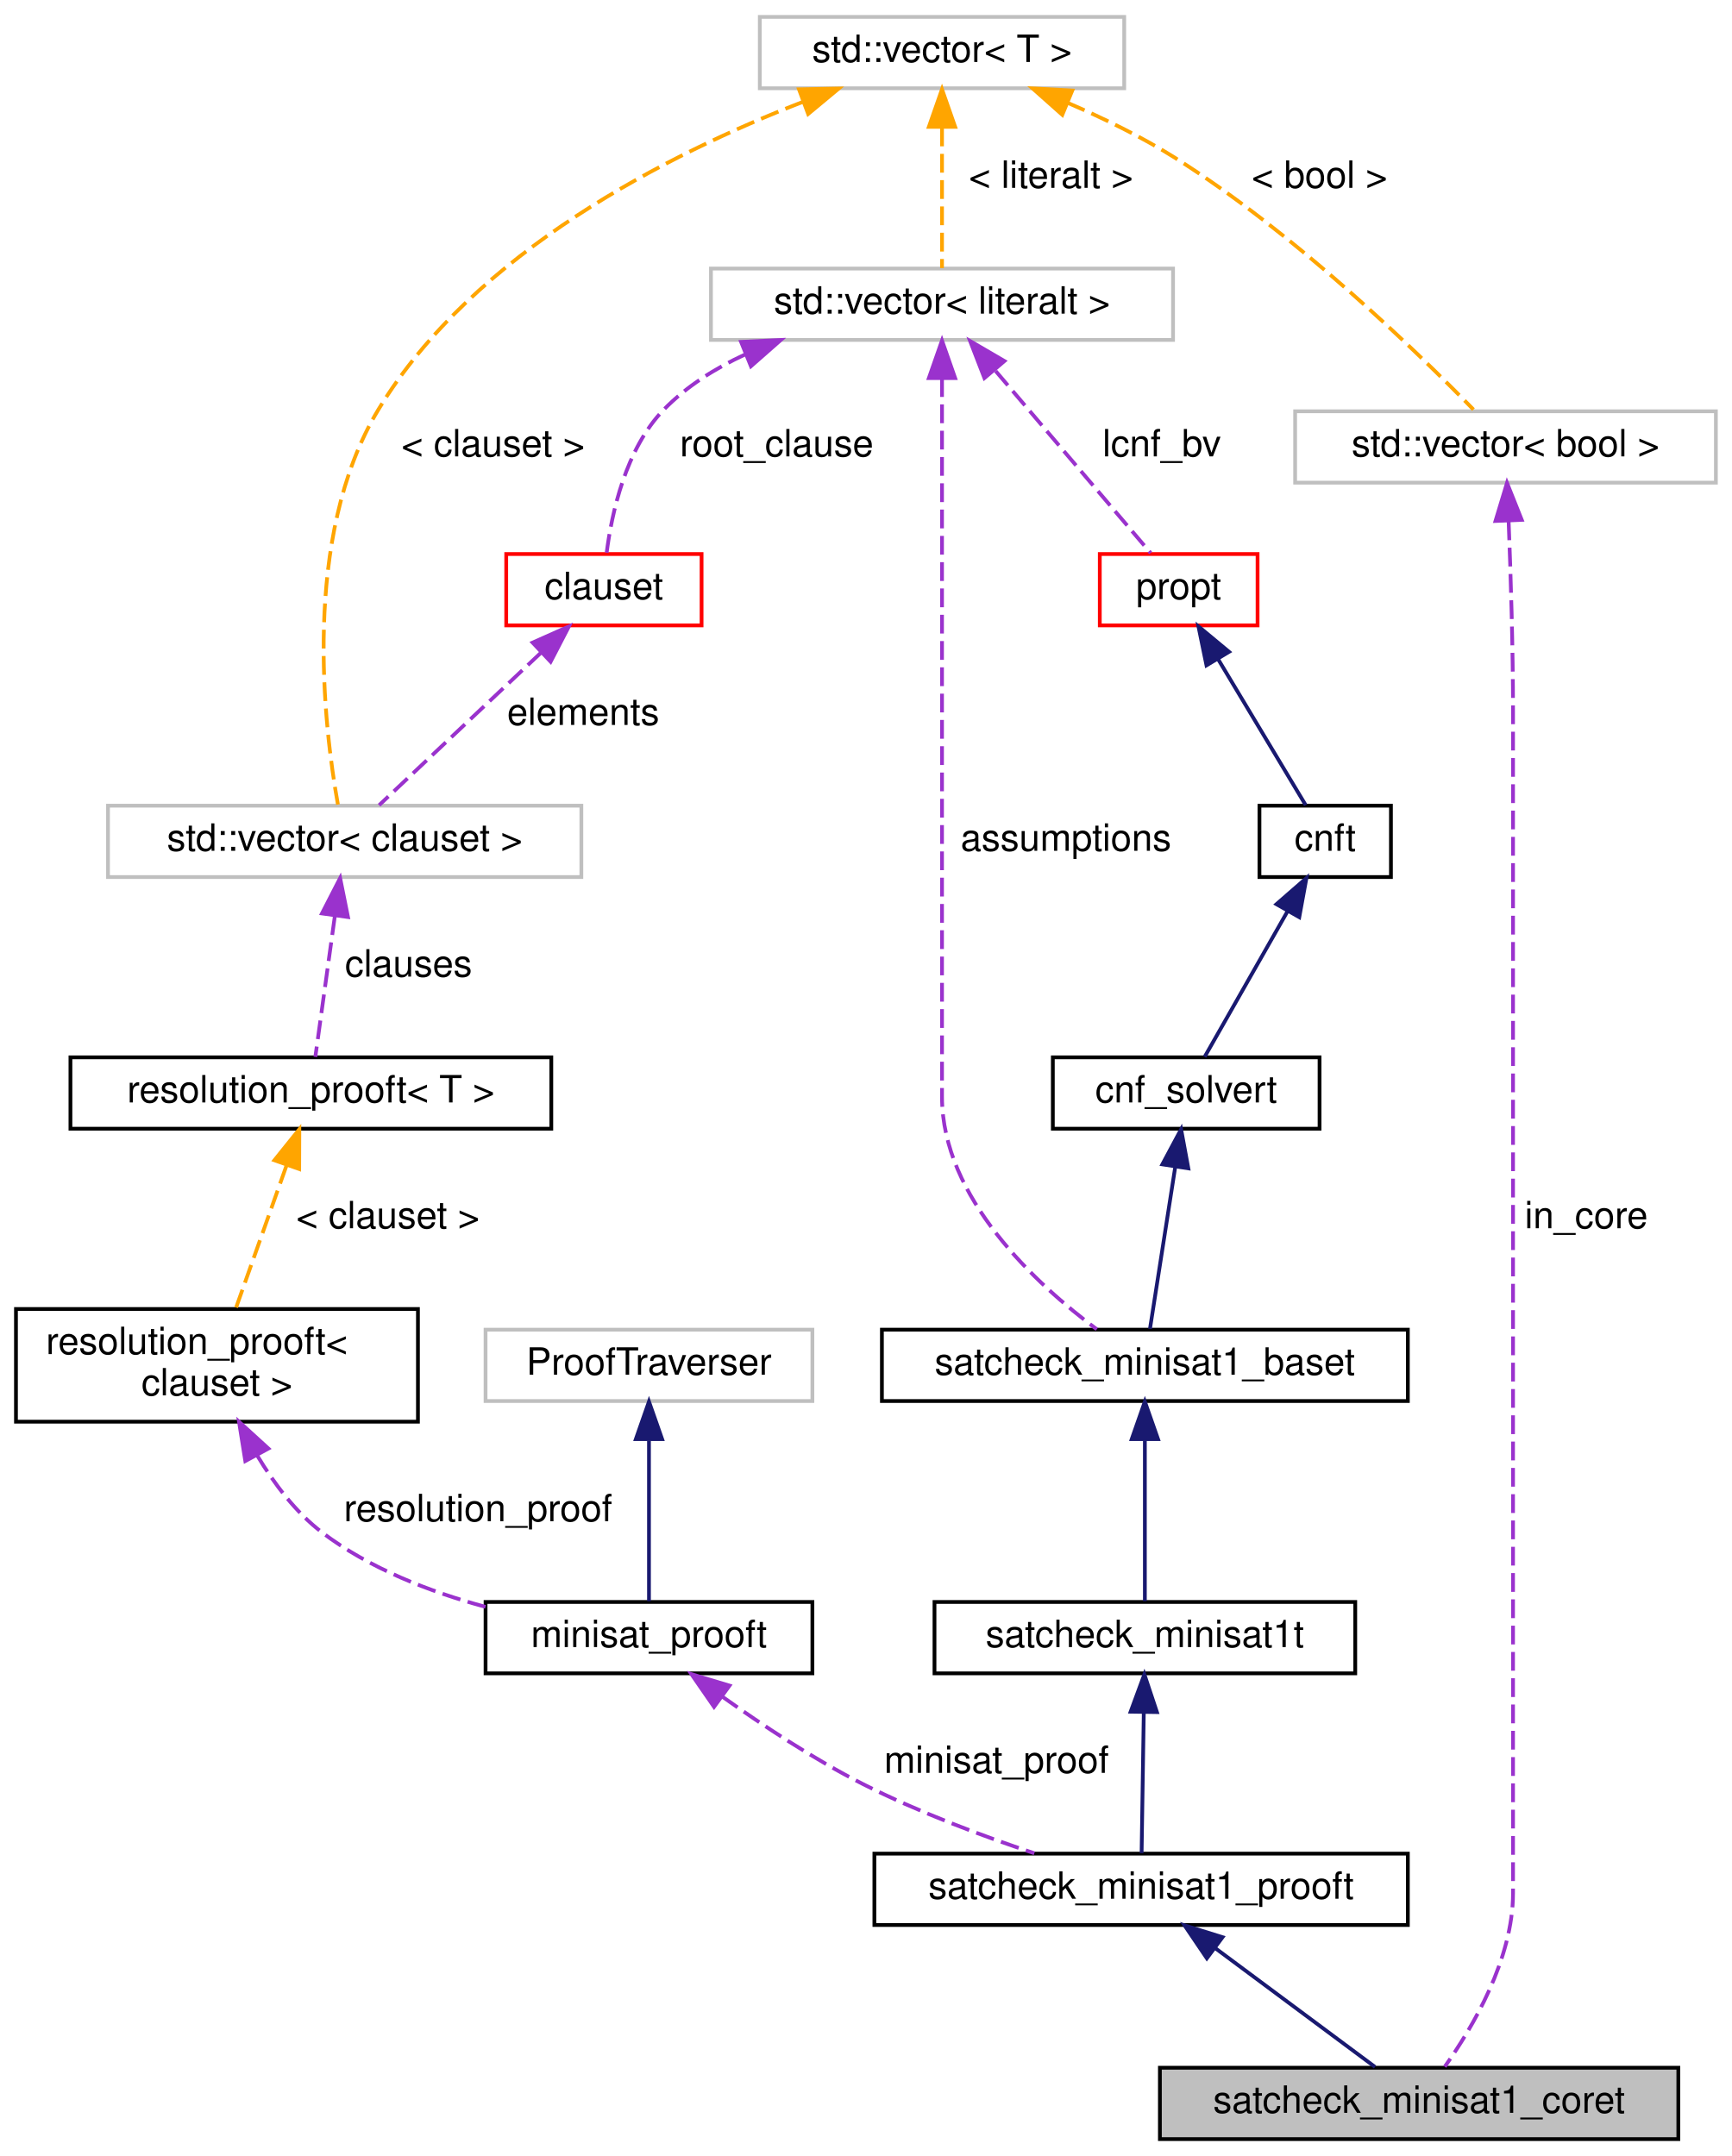
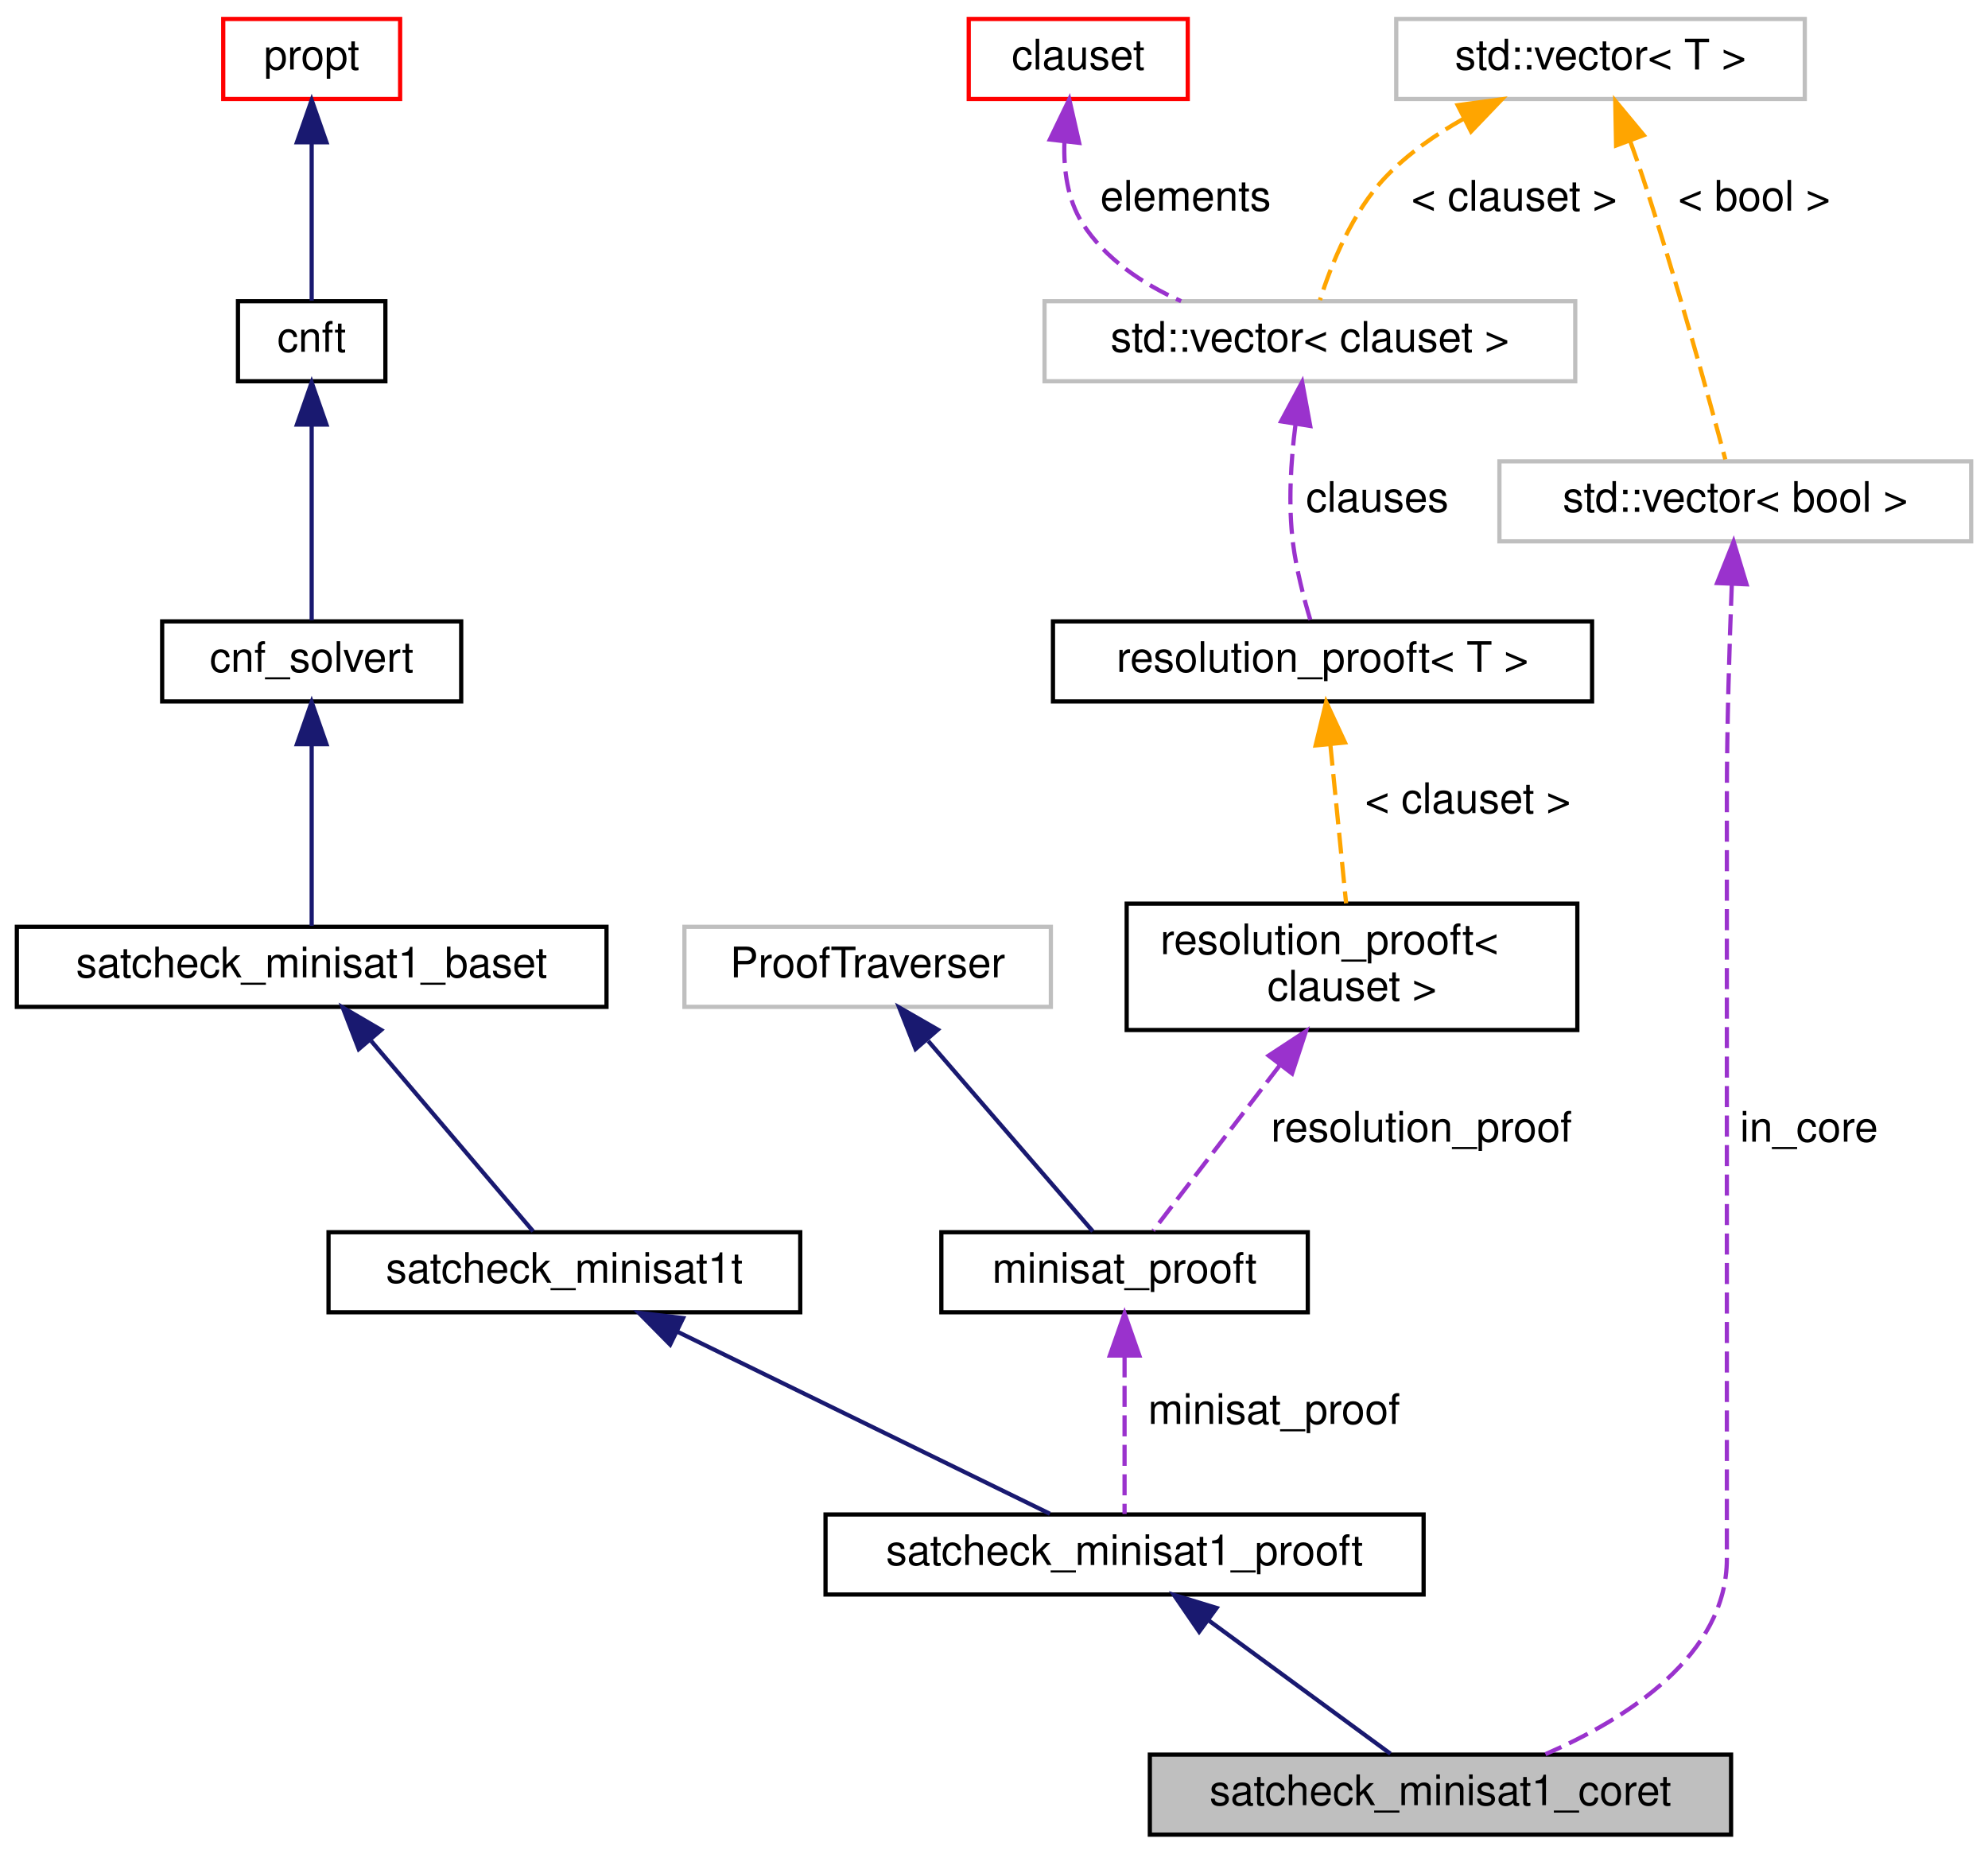
- <svg xmlns="http://www.w3.org/2000/svg" xmlns:xlink="http://www.w3.org/1999/xlink" width="461pt" height="574pt" viewBox="0.00 0.00 460.50 574.00">
-   <g id="graph0" class="graph" transform="scale(1 1) rotate(0) translate(4 570)">
+ <svg xmlns="http://www.w3.org/2000/svg" xmlns:xlink="http://www.w3.org/1999/xlink" width="472pt" height="440pt" viewBox="0.00 0.00 472.00 440.00">
+   <g id="graph0" class="graph" transform="scale(1 1) rotate(0) translate(4 436)">
    <g id="node1" class="node">
      <g id="a_node1">
        <a xlink:title=" ">
-           <polygon fill="#bfbfbf" stroke="black" points="304.5,-0.5 304.5,-19.5 442.5,-19.5 442.5,-0.5 304.5,-0.5" />
-           <text text-anchor="middle" x="373.5" y="-7.5" font-family="Helvetica,sans-Serif" font-size="10.00">satcheck_minisat1_coret</text>
+           <polygon fill="#bfbfbf" stroke="black" points="269,-0.5 269,-19.5 407,-19.5 407,-0.5 269,-0.5" />
+           <text text-anchor="middle" x="338" y="-7.5" font-family="Helvetica,sans-Serif" font-size="10.00">satcheck_minisat1_coret</text>
        </a>
      </g>
    </g>
    <g id="node2" class="node">
      <g id="a_node2">
        <a xlink:href="classsatcheck__minisat1__prooft.html" target="_top" xlink:title=" ">
-           <polygon fill="none" stroke="black" points="228.5,-57.5 228.5,-76.5 370.5,-76.5 370.5,-57.5 228.5,-57.5" />
-           <text text-anchor="middle" x="299.5" y="-64.5" font-family="Helvetica,sans-Serif" font-size="10.00">satcheck_minisat1_prooft</text>
+           <polygon fill="none" stroke="black" points="192,-57.5 192,-76.5 334,-76.5 334,-57.5 192,-57.5" />
+           <text text-anchor="middle" x="263" y="-64.5" font-family="Helvetica,sans-Serif" font-size="10.00">satcheck_minisat1_prooft</text>
        </a>
      </g>
    </g>
    <g id="edge1" class="edge">
-       <path fill="none" stroke="midnightblue" d="M319.3,-51.29C332.85,-41.21 350.38,-28.19 361.77,-19.71" />
-       <polygon fill="midnightblue" stroke="midnightblue" points="317,-48.63 311.06,-57.41 321.18,-54.25 317,-48.63" />
+       <path fill="none" stroke="midnightblue" d="M283.06,-51.29C296.81,-41.21 314.57,-28.19 326.12,-19.71" />
+       <polygon fill="midnightblue" stroke="midnightblue" points="280.71,-48.67 274.72,-57.41 284.85,-54.31 280.71,-48.67" />
    </g>
    <g id="node3" class="node">
      <g id="a_node3">
        <a xlink:href="classsatcheck__minisat1t.html" target="_top" xlink:title=" ">
-           <polygon fill="none" stroke="black" points="244.5,-124.5 244.5,-143.5 356.5,-143.5 356.5,-124.5 244.5,-124.5" />
-           <text text-anchor="middle" x="300.5" y="-131.5" font-family="Helvetica,sans-Serif" font-size="10.00">satcheck_minisat1t</text>
+           <polygon fill="none" stroke="black" points="74,-124.5 74,-143.5 186,-143.5 186,-124.5 74,-124.5" />
+           <text text-anchor="middle" x="130" y="-131.5" font-family="Helvetica,sans-Serif" font-size="10.00">satcheck_minisat1t</text>
        </a>
      </g>
    </g>
    <g id="edge2" class="edge">
-       <path fill="none" stroke="midnightblue" d="M300.21,-114.04C300.02,-101.67 299.78,-86.12 299.63,-76.63" />
-       <polygon fill="midnightblue" stroke="midnightblue" points="296.71,-114.29 300.37,-124.23 303.71,-114.18 296.71,-114.29" />
+       <path fill="none" stroke="midnightblue" d="M156.72,-119.94C183.06,-107.07 222.57,-87.76 245.27,-76.67" />
+       <polygon fill="midnightblue" stroke="midnightblue" points="155.11,-116.83 147.66,-124.37 158.18,-123.12 155.11,-116.83" />
    </g>
    <g id="node4" class="node">
      <g id="a_node4">
        <a xlink:href="classsatcheck__minisat1__baset.html" target="_top" xlink:title=" ">
-           <polygon fill="none" stroke="black" points="230.5,-197 230.5,-216 370.5,-216 370.5,-197 230.5,-197" />
-           <text text-anchor="middle" x="300.5" y="-204" font-family="Helvetica,sans-Serif" font-size="10.00">satcheck_minisat1_baset</text>
+           <polygon fill="none" stroke="black" points="0,-197 0,-216 140,-216 140,-197 0,-197" />
+           <text text-anchor="middle" x="70" y="-204" font-family="Helvetica,sans-Serif" font-size="10.00">satcheck_minisat1_baset</text>
        </a>
      </g>
    </g>
    <g id="edge3" class="edge">
-       <path fill="none" stroke="midnightblue" d="M300.5,-186.44C300.5,-172.53 300.5,-154.32 300.5,-143.72" />
-       <polygon fill="midnightblue" stroke="midnightblue" points="297,-186.86 300.5,-196.86 304,-186.86 297,-186.86" />
+       <path fill="none" stroke="midnightblue" d="M84.13,-188.9C96.18,-174.74 113.02,-154.96 122.58,-143.72" />
+       <polygon fill="midnightblue" stroke="midnightblue" points="81.17,-186.97 77.36,-196.86 86.5,-191.51 81.17,-186.97" />
    </g>
    <g id="node5" class="node">
      <g id="a_node5">
        <a xlink:href="classcnf__solvert.html" target="_top" xlink:title=" ">
-           <polygon fill="none" stroke="black" points="276,-269.5 276,-288.5 347,-288.5 347,-269.5 276,-269.5" />
-           <text text-anchor="middle" x="311.5" y="-276.5" font-family="Helvetica,sans-Serif" font-size="10.00">cnf_solvert</text>
+           <polygon fill="none" stroke="black" points="34.5,-269.5 34.5,-288.5 105.5,-288.5 105.5,-269.5 34.5,-269.5" />
+           <text text-anchor="middle" x="70" y="-276.5" font-family="Helvetica,sans-Serif" font-size="10.00">cnf_solvert</text>
        </a>
      </g>
    </g>
    <g id="edge4" class="edge">
-       <path fill="none" stroke="midnightblue" d="M308.59,-259.36C306.41,-245.4 303.53,-226.93 301.86,-216.22" />
-       <polygon fill="midnightblue" stroke="midnightblue" points="305.15,-260.01 310.15,-269.36 312.07,-258.94 305.15,-260.01" />
+       <path fill="none" stroke="midnightblue" d="M70,-258.94C70,-245.03 70,-226.82 70,-216.22" />
+       <polygon fill="midnightblue" stroke="midnightblue" points="66.5,-259.36 70,-269.36 73.5,-259.36 66.5,-259.36" />
    </g>
    <g id="node6" class="node">
      <g id="a_node6">
        <a xlink:href="classcnft.html" target="_top" xlink:title=" ">
-           <polygon fill="none" stroke="black" points="331,-336.5 331,-355.5 366,-355.5 366,-336.5 331,-336.5" />
-           <text text-anchor="middle" x="348.5" y="-343.5" font-family="Helvetica,sans-Serif" font-size="10.00">cnft</text>
+           <polygon fill="none" stroke="black" points="52.5,-345.5 52.5,-364.5 87.5,-364.5 87.5,-345.5 52.5,-345.5" />
+           <text text-anchor="middle" x="70" y="-352.5" font-family="Helvetica,sans-Serif" font-size="10.00">cnft</text>
        </a>
      </g>
    </g>
    <g id="edge5" class="edge">
-       <path fill="none" stroke="midnightblue" d="M338.56,-327.53C331.39,-314.95 322.03,-298.51 316.41,-288.63" />
-       <polygon fill="midnightblue" stroke="midnightblue" points="335.52,-329.27 343.51,-336.23 341.6,-325.81 335.52,-329.27" />
+       <path fill="none" stroke="midnightblue" d="M70,-335.07C70,-320.18 70,-300.11 70,-288.77" />
+       <polygon fill="midnightblue" stroke="midnightblue" points="66.5,-335.22 70,-345.22 73.5,-335.22 66.5,-335.22" />
    </g>
    <g id="node7" class="node">
      <g id="a_node7">
        <a xlink:href="classpropt.html" target="_top" xlink:title="TO_BE_DOCUMENTED.">
-           <polygon fill="none" stroke="red" points="288.5,-403.5 288.5,-422.5 330.5,-422.5 330.5,-403.5 288.5,-403.5" />
-           <text text-anchor="middle" x="309.5" y="-410.5" font-family="Helvetica,sans-Serif" font-size="10.00">propt</text>
+           <polygon fill="none" stroke="red" points="49,-412.5 49,-431.5 91,-431.5 91,-412.5 49,-412.5" />
+           <text text-anchor="middle" x="70" y="-419.5" font-family="Helvetica,sans-Serif" font-size="10.00">propt</text>
        </a>
      </g>
    </g>
    <g id="edge6" class="edge">
-       <path fill="none" stroke="midnightblue" d="M319.98,-394.53C327.53,-381.95 337.4,-365.51 343.32,-355.63" />
-       <polygon fill="midnightblue" stroke="midnightblue" points="316.9,-392.86 314.76,-403.23 322.91,-396.46 316.9,-392.86" />
+       <path fill="none" stroke="midnightblue" d="M70,-402.04C70,-389.67 70,-374.12 70,-364.63" />
+       <polygon fill="midnightblue" stroke="midnightblue" points="66.5,-402.23 70,-412.23 73.5,-402.23 66.5,-402.23" />
    </g>
    <g id="node8" class="node">
      <g id="a_node8">
+         <a xlink:href="classminisat__prooft.html" target="_top" xlink:title=" ">
+           <polygon fill="none" stroke="black" points="219.5,-124.5 219.5,-143.5 306.5,-143.5 306.5,-124.5 219.5,-124.5" />
+           <text text-anchor="middle" x="263" y="-131.5" font-family="Helvetica,sans-Serif" font-size="10.00">minisat_prooft</text>
+         </a>
+       </g>
+     </g>
+     <g id="edge7" class="edge">
+       <path fill="none" stroke="#9a32cd" stroke-dasharray="5,2" d="M263,-114.04C263,-101.67 263,-86.12 263,-76.63" />
+       <polygon fill="#9a32cd" stroke="#9a32cd" points="259.5,-114.23 263,-124.23 266.5,-114.23 259.5,-114.23" />
+       <text text-anchor="middle" x="298.5" y="-98" font-family="Helvetica,sans-Serif" font-size="10.00"> minisat_proof</text>
+     </g>
+     <g id="node9" class="node">
+       <g id="a_node9">
        <a xlink:title=" ">
-           <polygon fill="none" stroke="#bfbfbf" points="185,-479.5 185,-498.5 308,-498.5 308,-479.5 185,-479.5" />
-           <text text-anchor="middle" x="246.5" y="-486.5" font-family="Helvetica,sans-Serif" font-size="10.00">std::vector&lt; literalt &gt;</text>
+           <polygon fill="none" stroke="#bfbfbf" points="158.5,-197 158.5,-216 245.5,-216 245.5,-197 158.5,-197" />
+           <text text-anchor="middle" x="202" y="-204" font-family="Helvetica,sans-Serif" font-size="10.00">ProofTraverser</text>
+         </a>
+       </g>
+     </g>
+     <g id="edge8" class="edge">
+       <path fill="none" stroke="midnightblue" d="M216.37,-188.9C228.61,-174.74 245.73,-154.96 255.46,-143.72" />
+       <polygon fill="midnightblue" stroke="midnightblue" points="213.38,-187 209.48,-196.86 218.67,-191.58 213.38,-187" />
+     </g>
+     <g id="node10" class="node">
+       <g id="a_node10">
+         <a xlink:href="classresolution__prooft.html" target="_top" xlink:title=" ">
+           <polygon fill="none" stroke="black" points="263.5,-191.5 263.5,-221.5 370.5,-221.5 370.5,-191.5 263.5,-191.5" />
+           <text text-anchor="start" x="271.5" y="-209.5" font-family="Helvetica,sans-Serif" font-size="10.00">resolution_prooft&lt;</text>
+           <text text-anchor="middle" x="317" y="-198.5" font-family="Helvetica,sans-Serif" font-size="10.00"> clauset &gt;</text>
        </a>
      </g>
    </g>
    <g id="edge9" class="edge">
-       <path fill="none" stroke="#9a32cd" stroke-dasharray="5,2" d="M246.5,-469.33C246.5,-454.37 246.5,-432.84 246.5,-414 246.5,-414 246.5,-414 246.5,-278 246.5,-251.02 271.73,-227.98 287.7,-216.1" />
-       <polygon fill="#9a32cd" stroke="#9a32cd" points="243,-469.34 246.5,-479.34 250,-469.34 243,-469.34" />
-       <text text-anchor="middle" x="279.5" y="-343.5" font-family="Helvetica,sans-Serif" font-size="10.00"> assumptions</text>
+       <path fill="none" stroke="#9a32cd" stroke-dasharray="5,2" d="M299.77,-183.01C289.6,-169.73 277.29,-153.66 269.81,-143.89" />
+       <polygon fill="#9a32cd" stroke="#9a32cd" points="297.21,-185.42 306.07,-191.23 302.77,-181.17 297.21,-185.42" />
+       <text text-anchor="middle" x="333.5" y="-165" font-family="Helvetica,sans-Serif" font-size="10.00"> resolution_proof</text>
    </g>
-     <g id="edge7" class="edge">
-       <path fill="none" stroke="#9a32cd" stroke-dasharray="5,2" d="M260.78,-471.22C273.6,-456.17 291.9,-434.67 302.04,-422.77" />
-       <polygon fill="#9a32cd" stroke="#9a32cd" points="257.79,-469.34 253.97,-479.22 263.12,-473.88 257.79,-469.34" />
-       <text text-anchor="middle" x="305" y="-448.5" font-family="Helvetica,sans-Serif" font-size="10.00"> lcnf_bv</text>
-     </g>
-     <g id="node15" class="node">
-       <g id="a_node15">
-         <a xlink:href="classclauset.html" target="_top" xlink:title=" ">
-           <polygon fill="none" stroke="red" points="130.5,-403.5 130.5,-422.5 182.5,-422.5 182.5,-403.5 130.5,-403.5" />
-           <text text-anchor="middle" x="156.5" y="-410.5" font-family="Helvetica,sans-Serif" font-size="10.00">clauset</text>
+     <g id="node11" class="node">
+       <g id="a_node11">
+         <a xlink:href="classresolution__prooft.html" target="_top" xlink:title=" ">
+           <polygon fill="none" stroke="black" points="246,-269.5 246,-288.5 374,-288.5 374,-269.5 246,-269.5" />
+           <text text-anchor="middle" x="310" y="-276.5" font-family="Helvetica,sans-Serif" font-size="10.00">resolution_prooft&lt; T &gt;</text>
        </a>
      </g>
    </g>
-     <g id="edge16" class="edge">
-       <path fill="none" stroke="#9a32cd" stroke-dasharray="5,2" d="M194.11,-475.64C186.13,-471.96 178.55,-467.18 172.5,-461 162.25,-450.53 158.56,-433.24 157.23,-422.8" />
-       <polygon fill="#9a32cd" stroke="#9a32cd" points="193.01,-478.98 203.6,-479.49 195.64,-472.49 193.01,-478.98" />
-       <text text-anchor="middle" x="202.5" y="-448.5" font-family="Helvetica,sans-Serif" font-size="10.00"> root_clause</text>
+     <g id="edge10" class="edge">
+       <path fill="none" stroke="orange" stroke-dasharray="5,2" d="M311.86,-259.24C313.04,-247.41 314.53,-232.38 315.6,-221.58" />
+       <polygon fill="orange" stroke="orange" points="308.36,-259.06 310.86,-269.36 315.33,-259.75 308.36,-259.06" />
+       <text text-anchor="middle" x="344.5" y="-243" font-family="Helvetica,sans-Serif" font-size="10.00"> &lt; clauset &gt;</text>
    </g>
-     <g id="node9" class="node">
-       <g id="a_node9">
+     <g id="node12" class="node">
+       <g id="a_node12">
        <a xlink:title=" ">
-           <polygon fill="none" stroke="#bfbfbf" points="198,-546.5 198,-565.5 295,-565.5 295,-546.5 198,-546.5" />
-           <text text-anchor="middle" x="246.5" y="-553.5" font-family="Helvetica,sans-Serif" font-size="10.00">std::vector&lt; T &gt;</text>
+           <polygon fill="none" stroke="#bfbfbf" points="244,-345.5 244,-364.5 370,-364.5 370,-345.5 244,-345.5" />
+           <text text-anchor="middle" x="307" y="-352.5" font-family="Helvetica,sans-Serif" font-size="10.00">std::vector&lt; clauset &gt;</text>
        </a>
      </g>
    </g>
-     <g id="edge8" class="edge">
-       <path fill="none" stroke="orange" stroke-dasharray="5,2" d="M246.5,-536.04C246.5,-523.67 246.5,-508.12 246.5,-498.63" />
-       <polygon fill="orange" stroke="orange" points="243,-536.23 246.5,-546.23 250,-536.23 243,-536.23" />
-       <text text-anchor="middle" x="275.5" y="-520" font-family="Helvetica,sans-Serif" font-size="10.00"> &lt; literalt &gt;</text>
+     <g id="edge11" class="edge">
+       <path fill="none" stroke="#9a32cd" stroke-dasharray="5,2" d="M303.58,-335.21C302.48,-326.6 301.82,-316.26 303,-307 303.78,-300.85 305.53,-294.1 307.09,-288.89" />
+       <polygon fill="#9a32cd" stroke="#9a32cd" points="300.16,-335.98 305.16,-345.31 307.08,-334.89 300.16,-335.98" />
+       <text text-anchor="middle" x="323" y="-314.5" font-family="Helvetica,sans-Serif" font-size="10.00"> clauses</text>
+     </g>
+     <g id="node13" class="node">
+       <g id="a_node13">
+         <a xlink:href="classclauset.html" target="_top" xlink:title=" ">
+           <polygon fill="none" stroke="red" points="226,-412.5 226,-431.5 278,-431.5 278,-412.5 226,-412.5" />
+           <text text-anchor="middle" x="252" y="-419.5" font-family="Helvetica,sans-Serif" font-size="10.00">clauset</text>
+         </a>
+       </g>
+     </g>
+     <g id="edge12" class="edge">
+       <path fill="none" stroke="#9a32cd" stroke-dasharray="5,2" d="M248.72,-402.3C248.51,-395.76 249.41,-388.64 253,-383 258.4,-374.51 267.35,-368.59 276.42,-364.51" />
+       <polygon fill="#9a32cd" stroke="#9a32cd" points="245.26,-402.88 249.87,-412.42 252.22,-402.09 245.26,-402.88" />
+       <text text-anchor="middle" x="277.5" y="-386" font-family="Helvetica,sans-Serif" font-size="10.00"> elements</text>
    </g>
    <g id="node14" class="node">
      <g id="a_node14">
        <a xlink:title=" ">
-           <polygon fill="none" stroke="#bfbfbf" points="24.5,-336.5 24.5,-355.5 150.5,-355.5 150.5,-336.5 24.5,-336.5" />
-           <text text-anchor="middle" x="87.5" y="-343.5" font-family="Helvetica,sans-Serif" font-size="10.00">std::vector&lt; clauset &gt;</text>
-         </a>
-       </g>
-     </g>
-     <g id="edge17" class="edge">
-       <path fill="none" stroke="orange" stroke-dasharray="5,2" d="M209.46,-542.87C173.89,-529.09 121.91,-502.92 96.5,-461 75.82,-426.87 82.06,-376.06 85.7,-355.8" />
-       <polygon fill="orange" stroke="orange" points="208.43,-546.22 219.02,-546.43 210.87,-539.66 208.43,-546.22" />
-       <text text-anchor="middle" x="127" y="-448.5" font-family="Helvetica,sans-Serif" font-size="10.00"> &lt; clauset &gt;</text>
-     </g>
-     <g id="node16" class="node">
-       <g id="a_node16">
-         <a xlink:title=" ">
-           <polygon fill="none" stroke="#bfbfbf" points="340.5,-441.5 340.5,-460.5 452.5,-460.5 452.5,-441.5 340.5,-441.5" />
-           <text text-anchor="middle" x="396.5" y="-448.5" font-family="Helvetica,sans-Serif" font-size="10.00">std::vector&lt; bool &gt;</text>
-         </a>
-       </g>
-     </g>
-     <g id="edge19" class="edge">
-       <path fill="none" stroke="orange" stroke-dasharray="5,2" d="M279.86,-542.66C289.41,-538.55 299.63,-533.58 308.5,-528 340.62,-507.79 373.02,-476.28 387.97,-460.96" />
-       <polygon fill="orange" stroke="orange" points="278.52,-539.43 270.6,-546.47 281.18,-545.9 278.52,-539.43" />
-       <text text-anchor="middle" x="347" y="-520" font-family="Helvetica,sans-Serif" font-size="10.00"> &lt; bool &gt;</text>
-     </g>
-     <g id="node10" class="node">
-       <g id="a_node10">
-         <a xlink:href="classminisat__prooft.html" target="_top" xlink:title=" ">
-           <polygon fill="none" stroke="black" points="125,-124.5 125,-143.5 212,-143.5 212,-124.5 125,-124.5" />
-           <text text-anchor="middle" x="168.5" y="-131.5" font-family="Helvetica,sans-Serif" font-size="10.00">minisat_prooft</text>
-         </a>
-       </g>
-     </g>
-     <g id="edge10" class="edge">
-       <path fill="none" stroke="#9a32cd" stroke-dasharray="5,2" d="M187.99,-118.32C198.68,-110.71 212.4,-101.63 225.5,-95 240.02,-87.65 257.03,-81.29 271.08,-76.6" />
-       <polygon fill="#9a32cd" stroke="#9a32cd" points="185.82,-115.57 179.79,-124.29 189.94,-121.23 185.82,-115.57" />
-       <text text-anchor="middle" x="261" y="-98" font-family="Helvetica,sans-Serif" font-size="10.00"> minisat_proof</text>
-     </g>
-     <g id="node11" class="node">
-       <g id="a_node11">
-         <a xlink:title=" ">
-           <polygon fill="none" stroke="#bfbfbf" points="125,-197 125,-216 212,-216 212,-197 125,-197" />
-           <text text-anchor="middle" x="168.5" y="-204" font-family="Helvetica,sans-Serif" font-size="10.00">ProofTraverser</text>
-         </a>
-       </g>
-     </g>
-     <g id="edge11" class="edge">
-       <path fill="none" stroke="midnightblue" d="M168.5,-186.44C168.5,-172.53 168.5,-154.32 168.5,-143.72" />
-       <polygon fill="midnightblue" stroke="midnightblue" points="165,-186.86 168.5,-196.86 172,-186.86 165,-186.86" />
-     </g>
-     <g id="node12" class="node">
-       <g id="a_node12">
-         <a xlink:href="classresolution__prooft.html" target="_top" xlink:title=" ">
-           <polygon fill="none" stroke="black" points="0,-191.5 0,-221.5 107,-221.5 107,-191.5 0,-191.5" />
-           <text text-anchor="start" x="8" y="-209.5" font-family="Helvetica,sans-Serif" font-size="10.00">resolution_prooft&lt;</text>
-           <text text-anchor="middle" x="53.5" y="-198.5" font-family="Helvetica,sans-Serif" font-size="10.00"> clauset &gt;</text>
-         </a>
-       </g>
-     </g>
-     <g id="edge12" class="edge">
-       <path fill="none" stroke="#9a32cd" stroke-dasharray="5,2" d="M64.26,-182.43C68.7,-175.02 74.46,-167.35 81.5,-162 94.09,-152.43 110.12,-146.22 124.98,-142.2" />
-       <polygon fill="#9a32cd" stroke="#9a32cd" points="61.05,-181.02 59.37,-191.49 67.2,-184.35 61.05,-181.02" />
-       <text text-anchor="middle" x="123" y="-165" font-family="Helvetica,sans-Serif" font-size="10.00"> resolution_proof</text>
-     </g>
-     <g id="node13" class="node">
-       <g id="a_node13">
-         <a xlink:href="classresolution__prooft.html" target="_top" xlink:title=" ">
-           <polygon fill="none" stroke="black" points="14.5,-269.5 14.5,-288.5 142.5,-288.5 142.5,-269.5 14.5,-269.5" />
-           <text text-anchor="middle" x="78.5" y="-276.5" font-family="Helvetica,sans-Serif" font-size="10.00">resolution_prooft&lt; T &gt;</text>
+           <polygon fill="none" stroke="#bfbfbf" points="327.5,-412.5 327.5,-431.5 424.5,-431.5 424.5,-412.5 327.5,-412.5" />
+           <text text-anchor="middle" x="376" y="-419.5" font-family="Helvetica,sans-Serif" font-size="10.00">std::vector&lt; T &gt;</text>
        </a>
      </g>
    </g>
    <g id="edge13" class="edge">
-       <path fill="none" stroke="orange" stroke-dasharray="5,2" d="M71.98,-259.6C67.76,-247.72 62.36,-232.49 58.49,-221.58" />
-       <polygon fill="orange" stroke="orange" points="68.79,-261.1 75.43,-269.36 75.39,-258.76 68.79,-261.1" />
-       <text text-anchor="middle" x="99" y="-243" font-family="Helvetica,sans-Serif" font-size="10.00"> &lt; clauset &gt;</text>
+       <path fill="none" stroke="orange" stroke-dasharray="5,2" d="M343.52,-407.83C336.83,-404.07 330.24,-399.48 325,-394 317.03,-385.66 312.04,-373.14 309.39,-364.78" />
+       <polygon fill="orange" stroke="orange" points="342.09,-411.03 352.59,-412.44 345.26,-404.79 342.09,-411.03" />
+       <text text-anchor="middle" x="355.5" y="-386" font-family="Helvetica,sans-Serif" font-size="10.00"> &lt; clauset &gt;</text>
+     </g>
+     <g id="node15" class="node">
+       <g id="a_node15">
+         <a xlink:title=" ">
+           <polygon fill="none" stroke="#bfbfbf" points="352,-307.5 352,-326.5 464,-326.5 464,-307.5 352,-307.5" />
+           <text text-anchor="middle" x="408" y="-314.5" font-family="Helvetica,sans-Serif" font-size="10.00">std::vector&lt; bool &gt;</text>
+         </a>
+       </g>
+     </g>
+     <g id="edge15" class="edge">
+       <path fill="none" stroke="orange" stroke-dasharray="5,2" d="M383.06,-402.47C384.08,-399.65 385.09,-396.75 386,-394 393.91,-369.99 401.81,-341.24 405.63,-326.96" />
+       <polygon fill="orange" stroke="orange" points="379.7,-401.46 379.5,-412.06 386.27,-403.91 379.7,-401.46" />
+       <text text-anchor="middle" x="412.5" y="-386" font-family="Helvetica,sans-Serif" font-size="10.00"> &lt; bool &gt;</text>
    </g>
    <g id="edge14" class="edge">
-       <path fill="none" stroke="#9a32cd" stroke-dasharray="5,2" d="M84.87,-326.04C83.16,-313.67 81.01,-298.12 79.69,-288.63" />
-       <polygon fill="#9a32cd" stroke="#9a32cd" points="81.45,-326.81 86.29,-336.23 88.38,-325.85 81.45,-326.81" />
-       <text text-anchor="middle" x="104.5" y="-310" font-family="Helvetica,sans-Serif" font-size="10.00"> clauses</text>
-     </g>
-     <g id="edge15" class="edge">
-       <path fill="none" stroke="#9a32cd" stroke-dasharray="5,2" d="M139.89,-396.36C126.33,-383.58 107.66,-365.99 96.66,-355.63" />
-       <polygon fill="#9a32cd" stroke="#9a32cd" points="137.52,-398.92 147.19,-403.23 142.32,-393.83 137.52,-398.92" />
-       <text text-anchor="middle" x="151" y="-377" font-family="Helvetica,sans-Serif" font-size="10.00"> elements</text>
-     </g>
-     <g id="edge18" class="edge">
-       <path fill="none" stroke="#9a32cd" stroke-dasharray="5,2" d="M397.33,-431.18C397.88,-417.2 398.5,-397.66 398.5,-380.5 398.5,-380.5 398.5,-380.5 398.5,-66 398.5,-48.38 387.73,-30.2 380.33,-19.78" />
-       <polygon fill="#9a32cd" stroke="#9a32cd" points="393.83,-431.3 396.9,-441.44 400.82,-431.6 393.83,-431.3" />
-       <text text-anchor="middle" x="418" y="-243" font-family="Helvetica,sans-Serif" font-size="10.00"> in_core</text>
+       <path fill="none" stroke="#9a32cd" stroke-dasharray="5,2" d="M407.17,-297.18C406.62,-283.2 406,-263.66 406,-246.5 406,-246.5 406,-246.5 406,-66 406,-43.07 382.34,-28.06 362.93,-19.6" />
+       <polygon fill="#9a32cd" stroke="#9a32cd" points="403.68,-297.6 407.6,-307.44 410.67,-297.3 403.68,-297.6" />
+       <text text-anchor="middle" x="425.5" y="-165" font-family="Helvetica,sans-Serif" font-size="10.00"> in_core</text>
    </g>
  </g>
</svg>
